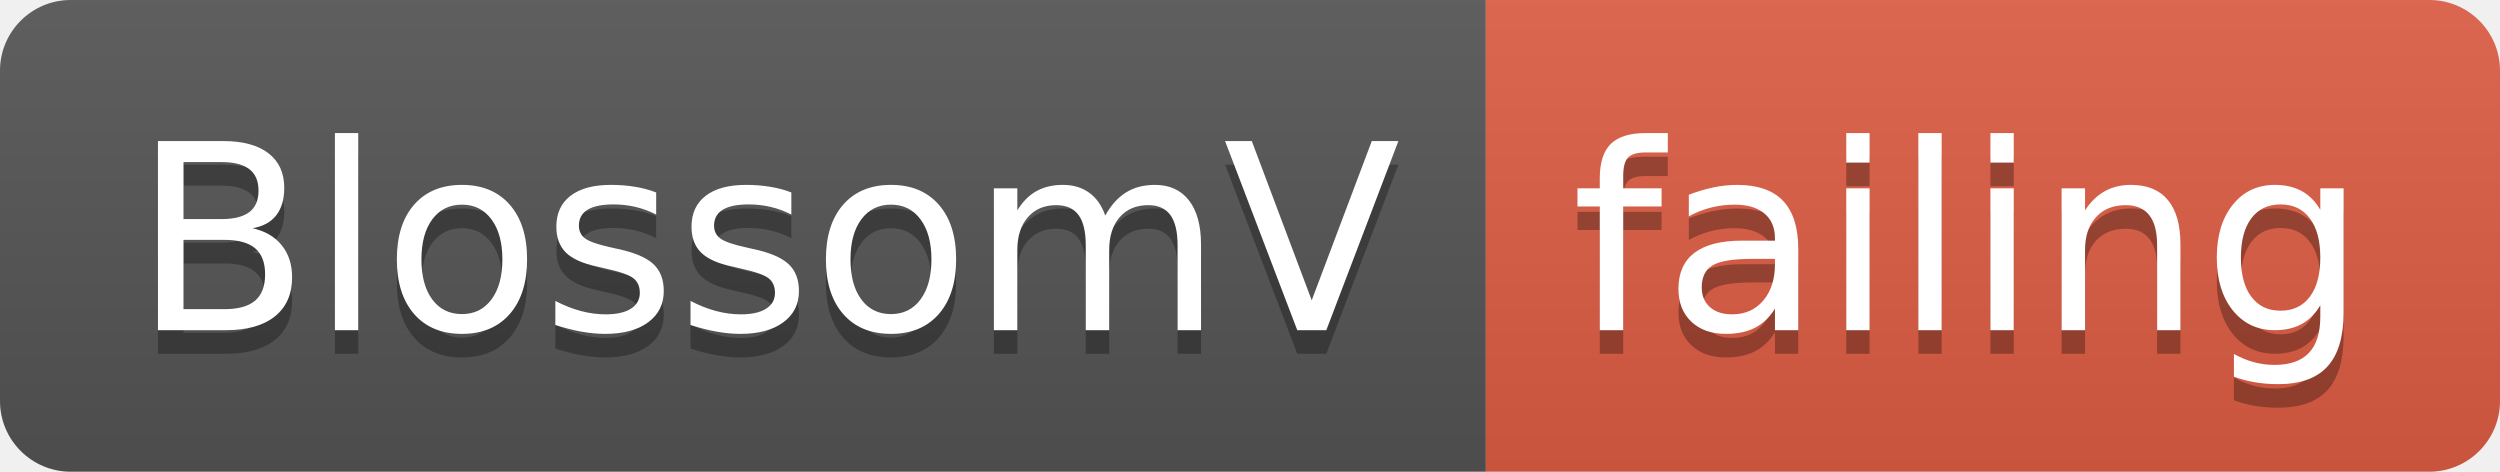
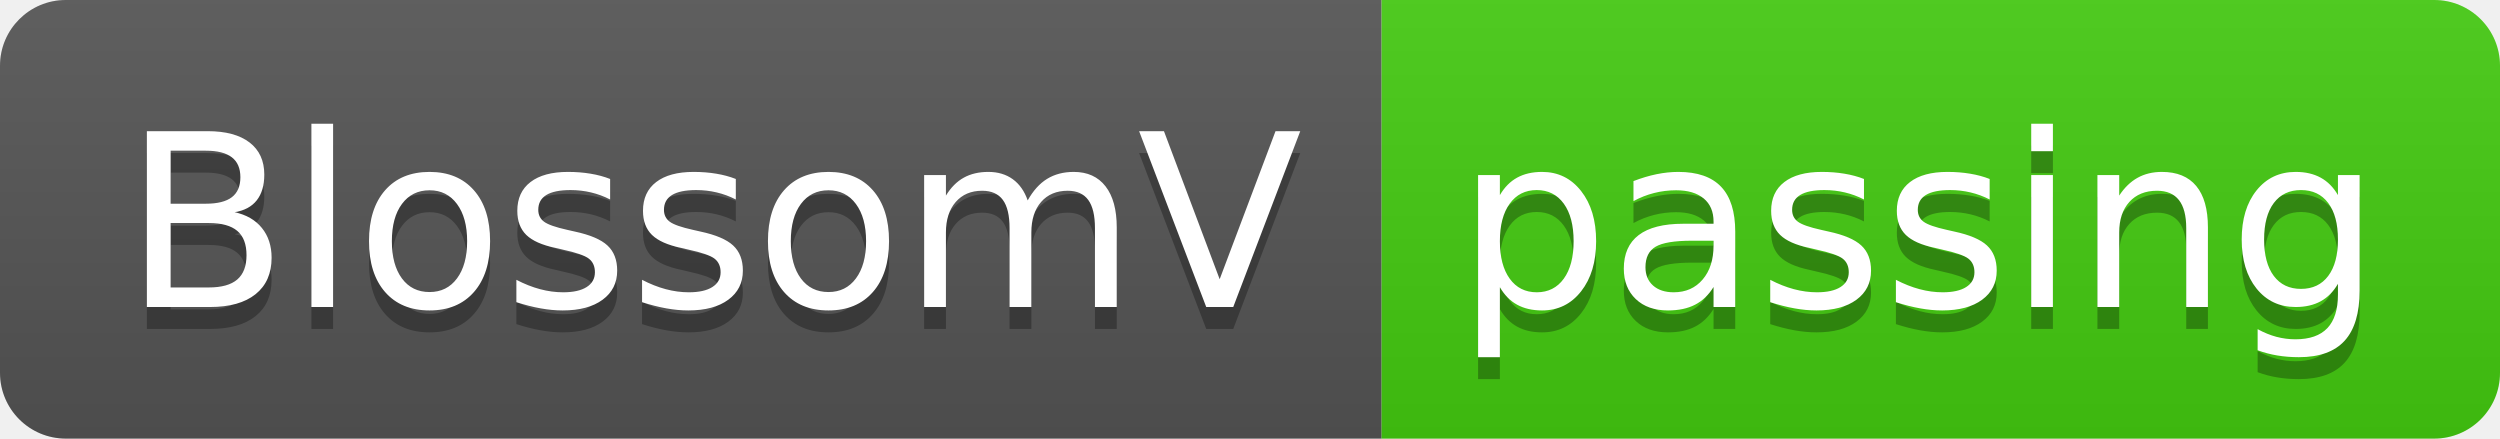
- <svg xmlns="http://www.w3.org/2000/svg" width="106" height="20">
+ <svg xmlns="http://www.w3.org/2000/svg" width="114" height="20">
  <linearGradient id="smooth" x2="0" y2="100%">
    <stop offset="0" stop-color="#bbb" stop-opacity=".1" />
    <stop offset="1" stop-opacity=".1" />
  </linearGradient>
  <clipPath id="round">
-     <rect width="106" height="20" rx="3" fill="#fff" />
+     <rect width="114" height="20" rx="3" fill="#fff" />
  </clipPath>
  <g clip-path="url(#round)">
    <rect width="63" height="20" fill="#555" />
-     <rect x="63" width="43" height="20" fill="#e05d44" />
-     <rect width="106" height="20" fill="url(#smooth)" />
+     <rect x="63" width="51" height="20" fill="#4c1" />
+     <rect width="114" height="20" fill="url(#smooth)" />
  </g>
  <g fill="#fff" text-anchor="middle" font-family="DejaVu Sans,Verdana,Geneva,sans-serif" font-size="110">
    <text x="325" y="150" fill="#010101" fill-opacity=".3" transform="scale(0.1)" textLength="530" lengthAdjust="spacing">BlossomV</text>
    <text x="325" y="140" transform="scale(0.1)" textLength="530" lengthAdjust="spacing">BlossomV</text>
-     <text x="835" y="150" fill="#010101" fill-opacity=".3" transform="scale(0.1)" textLength="330" lengthAdjust="spacing">failing</text>
-     <text x="835" y="140" transform="scale(0.1)" textLength="330" lengthAdjust="spacing">failing</text>
+     <text x="875" y="150" fill="#010101" fill-opacity=".3" transform="scale(0.1)" textLength="410" lengthAdjust="spacing">passing</text>
+     <text x="875" y="140" transform="scale(0.1)" textLength="410" lengthAdjust="spacing">passing</text>
  </g>
</svg>
